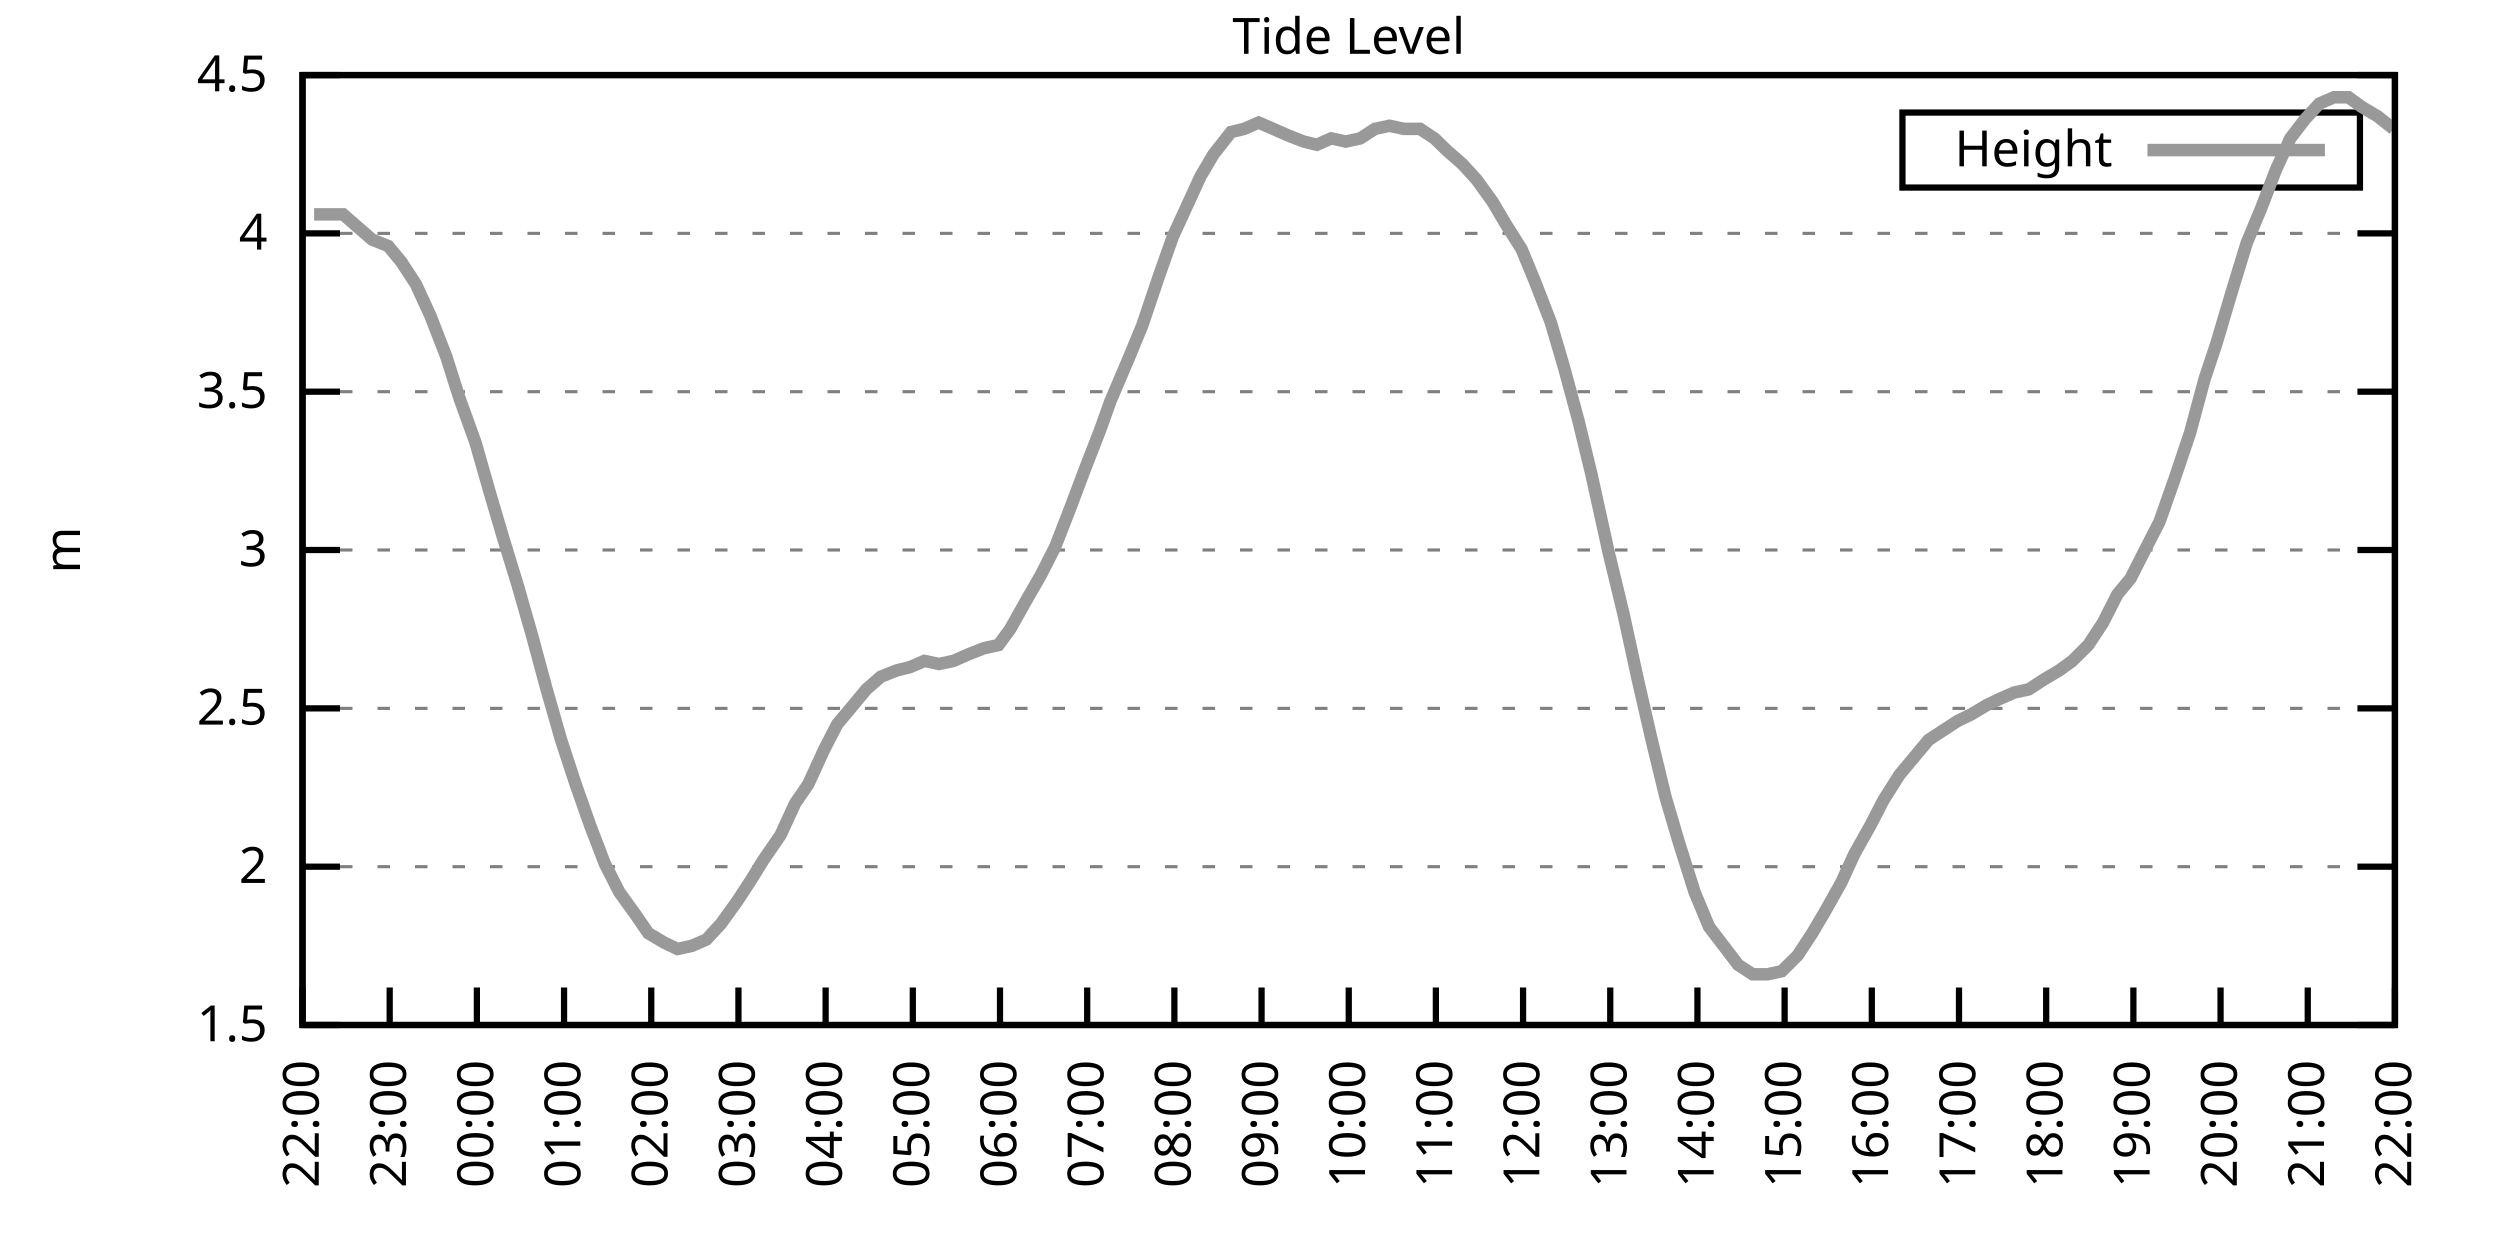
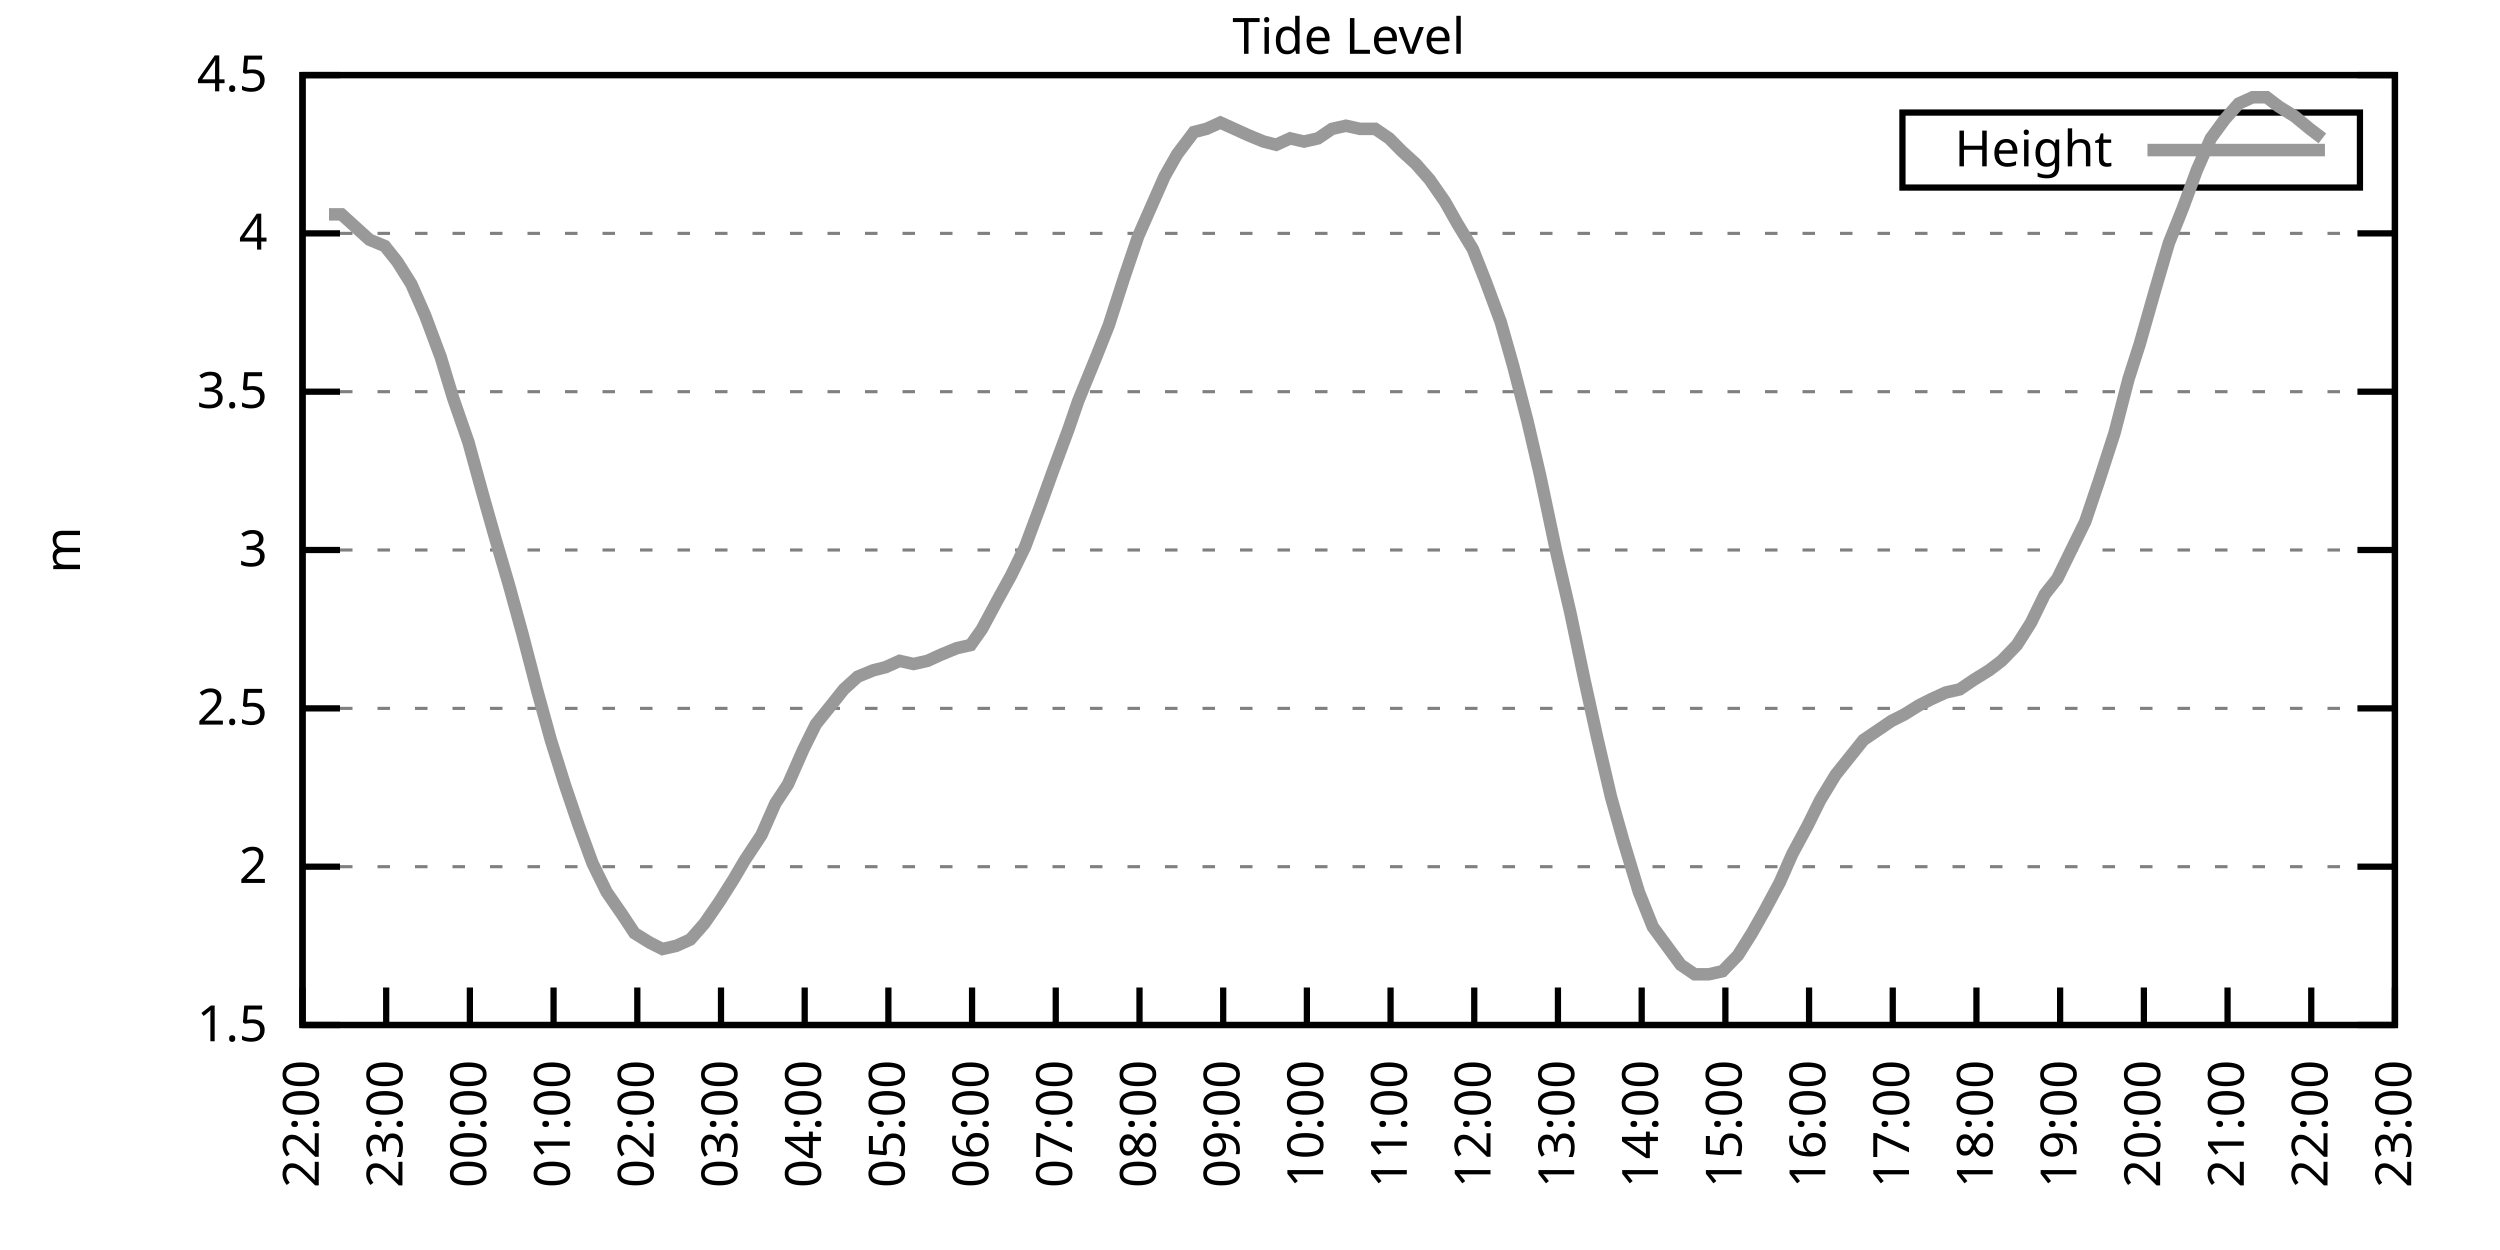
<svg xmlns="http://www.w3.org/2000/svg" xmlns:xlink="http://www.w3.org/1999/xlink" width="400" height="200" viewBox="0 0 400 200">
  <g id="gnuplot_canvas">
    <rect x="0" y="0" width="400" height="200" fill="none" />
    <defs>
      <circle id="gpDot" r="0.5" stroke-width="0.5" stroke="currentColor" />
      <path id="gpPt0" stroke-width="0.333" stroke="currentColor" d="M-1,0 h2 M0,-1 v2" />
      <path id="gpPt1" stroke-width="0.333" stroke="currentColor" d="M-1,-1 L1,1 M1,-1 L-1,1" />
      <path id="gpPt2" stroke-width="0.333" stroke="currentColor" d="M-1,0 L1,0 M0,-1 L0,1 M-1,-1 L1,1 M-1,1 L1,-1" />
      <rect id="gpPt3" stroke-width="0.333" stroke="currentColor" x="-1" y="-1" width="2" height="2" />
      <rect id="gpPt4" stroke-width="0.333" stroke="currentColor" fill="currentColor" x="-1" y="-1" width="2" height="2" />
      <circle id="gpPt5" stroke-width="0.333" stroke="currentColor" cx="0" cy="0" r="1" />
      <use xlink:href="#gpPt5" id="gpPt6" fill="currentColor" stroke="none" />
      <path id="gpPt7" stroke-width="0.333" stroke="currentColor" d="M0,-1.33 L-1.33,0.67 L1.33,0.67 z" />
      <use xlink:href="#gpPt7" id="gpPt8" fill="currentColor" stroke="none" />
      <use xlink:href="#gpPt7" id="gpPt9" stroke="currentColor" transform="rotate(180)" />
      <use xlink:href="#gpPt9" id="gpPt10" fill="currentColor" stroke="none" />
      <use xlink:href="#gpPt3" id="gpPt11" stroke="currentColor" transform="rotate(45)" />
      <use xlink:href="#gpPt11" id="gpPt12" fill="currentColor" stroke="none" />
      <path id="gpPt13" stroke-width="0.333" stroke="currentColor" d="M0,1.330 L1.265,0.411 L0.782,-1.067 L-0.782,-1.076 L-1.265,0.411 z" />
      <use xlink:href="#gpPt13" id="gpPt14" fill="currentColor" stroke="none" />
      <filter id="textbox" filterUnits="objectBoundingBox" x="0" y="0" height="1" width="1">
        <feFlood flood-color="white" flood-opacity="1" result="bgnd" />
        <feComposite in="SourceGraphic" in2="bgnd" operator="atop" />
      </filter>
      <filter id="greybox" filterUnits="objectBoundingBox" x="0" y="0" height="1" width="1">
        <feFlood flood-color="lightgrey" flood-opacity="1" result="grey" />
        <feComposite in="SourceGraphic" in2="grey" operator="atop" />
      </filter>
    </defs>
    <g fill="none" color="white" stroke="currentColor" stroke-width="1.00" stroke-linecap="butt" stroke-linejoin="miter">
</g>
    <g fill="none" color="black" stroke="currentColor" stroke-width="1.00" stroke-linecap="butt" stroke-linejoin="miter">
      <g stroke="none" shape-rendering="crispEdges">
        <polygon fill="rgb(255, 255, 255)" points="48.40,164.00 383.18,164.00 383.18,12.02 48.40,12.02 " />
      </g>
    </g>
    <g fill="none" color="black" stroke="currentColor" stroke-width="1.00" stroke-linecap="butt" stroke-linejoin="miter">
</g>
    <g fill="none" color="black" stroke="black" stroke-width="0.50" stroke-linecap="butt" stroke-linejoin="miter">
</g>
    <g fill="none" color="gray" stroke="currentColor" stroke-width="0.50" stroke-linecap="butt" stroke-linejoin="miter">
      <path stroke="gray" stroke-dasharray="2,4" class="gridline" d="M48.40,164.00 L383.19,164.00  " />
    </g>
    <g fill="none" color="gray" stroke="gray" stroke-width="1.00" stroke-linecap="butt" stroke-linejoin="miter">
</g>
    <g fill="none" color="black" stroke="currentColor" stroke-width="1.00" stroke-linecap="butt" stroke-linejoin="miter">
      <path stroke="black" d="M48.40,164.00 L54.40,164.00 M383.19,164.00 L377.19,164.00  " />
      <g transform="translate(42.80,166.60)" stroke="none" fill="black" font-family="Sans" font-size="8.00" text-anchor="end">
        <text>
          <tspan font-family="Sans"> 1.5</tspan>
        </text>
      </g>
    </g>
    <g fill="none" color="black" stroke="currentColor" stroke-width="1.00" stroke-linecap="butt" stroke-linejoin="miter">
</g>
    <g fill="none" color="black" stroke="black" stroke-width="0.50" stroke-linecap="butt" stroke-linejoin="miter">
</g>
    <g fill="none" color="gray" stroke="currentColor" stroke-width="0.50" stroke-linecap="butt" stroke-linejoin="miter">
      <path stroke="gray" stroke-dasharray="2,4" class="gridline" d="M48.40,138.67 L383.19,138.67  " />
    </g>
    <g fill="none" color="gray" stroke="gray" stroke-width="1.00" stroke-linecap="butt" stroke-linejoin="miter">
</g>
    <g fill="none" color="black" stroke="currentColor" stroke-width="1.00" stroke-linecap="butt" stroke-linejoin="miter">
      <path stroke="black" d="M48.40,138.67 L54.40,138.67 M383.19,138.67 L377.19,138.67  " />
      <g transform="translate(42.80,141.27)" stroke="none" fill="black" font-family="Sans" font-size="8.00" text-anchor="end">
        <text>
          <tspan font-family="Sans"> 2</tspan>
        </text>
      </g>
    </g>
    <g fill="none" color="black" stroke="currentColor" stroke-width="1.00" stroke-linecap="butt" stroke-linejoin="miter">
</g>
    <g fill="none" color="black" stroke="black" stroke-width="0.50" stroke-linecap="butt" stroke-linejoin="miter">
</g>
    <g fill="none" color="gray" stroke="currentColor" stroke-width="0.50" stroke-linecap="butt" stroke-linejoin="miter">
      <path stroke="gray" stroke-dasharray="2,4" class="gridline" d="M48.40,113.34 L383.19,113.34  " />
    </g>
    <g fill="none" color="gray" stroke="gray" stroke-width="1.00" stroke-linecap="butt" stroke-linejoin="miter">
</g>
    <g fill="none" color="black" stroke="currentColor" stroke-width="1.00" stroke-linecap="butt" stroke-linejoin="miter">
      <path stroke="black" d="M48.40,113.34 L54.40,113.34 M383.19,113.34 L377.19,113.34  " />
      <g transform="translate(42.80,115.94)" stroke="none" fill="black" font-family="Sans" font-size="8.00" text-anchor="end">
        <text>
          <tspan font-family="Sans"> 2.5</tspan>
        </text>
      </g>
    </g>
    <g fill="none" color="black" stroke="currentColor" stroke-width="1.00" stroke-linecap="butt" stroke-linejoin="miter">
</g>
    <g fill="none" color="black" stroke="black" stroke-width="0.50" stroke-linecap="butt" stroke-linejoin="miter">
</g>
    <g fill="none" color="gray" stroke="currentColor" stroke-width="0.50" stroke-linecap="butt" stroke-linejoin="miter">
      <path stroke="gray" stroke-dasharray="2,4" class="gridline" d="M48.40,88.00 L383.19,88.00  " />
    </g>
    <g fill="none" color="gray" stroke="gray" stroke-width="1.00" stroke-linecap="butt" stroke-linejoin="miter">
</g>
    <g fill="none" color="black" stroke="currentColor" stroke-width="1.00" stroke-linecap="butt" stroke-linejoin="miter">
      <path stroke="black" d="M48.40,88.00 L54.40,88.00 M383.19,88.00 L377.19,88.00  " />
      <g transform="translate(42.80,90.60)" stroke="none" fill="black" font-family="Sans" font-size="8.00" text-anchor="end">
        <text>
          <tspan font-family="Sans"> 3</tspan>
        </text>
      </g>
    </g>
    <g fill="none" color="black" stroke="currentColor" stroke-width="1.00" stroke-linecap="butt" stroke-linejoin="miter">
</g>
    <g fill="none" color="black" stroke="black" stroke-width="0.50" stroke-linecap="butt" stroke-linejoin="miter">
</g>
    <g fill="none" color="gray" stroke="currentColor" stroke-width="0.50" stroke-linecap="butt" stroke-linejoin="miter">
      <path stroke="gray" stroke-dasharray="2,4" class="gridline" d="M48.40,62.67 L383.19,62.67  " />
    </g>
    <g fill="none" color="gray" stroke="gray" stroke-width="1.00" stroke-linecap="butt" stroke-linejoin="miter">
</g>
    <g fill="none" color="black" stroke="currentColor" stroke-width="1.00" stroke-linecap="butt" stroke-linejoin="miter">
      <path stroke="black" d="M48.40,62.67 L54.40,62.67 M383.19,62.67 L377.19,62.67  " />
      <g transform="translate(42.80,65.27)" stroke="none" fill="black" font-family="Sans" font-size="8.00" text-anchor="end">
        <text>
          <tspan font-family="Sans"> 3.5</tspan>
        </text>
      </g>
    </g>
    <g fill="none" color="black" stroke="currentColor" stroke-width="1.00" stroke-linecap="butt" stroke-linejoin="miter">
</g>
    <g fill="none" color="black" stroke="black" stroke-width="0.50" stroke-linecap="butt" stroke-linejoin="miter">
</g>
    <g fill="none" color="gray" stroke="currentColor" stroke-width="0.50" stroke-linecap="butt" stroke-linejoin="miter">
      <path stroke="gray" stroke-dasharray="2,4" class="gridline" d="M48.40,37.34 L383.19,37.34  " />
    </g>
    <g fill="none" color="gray" stroke="gray" stroke-width="1.00" stroke-linecap="butt" stroke-linejoin="miter">
</g>
    <g fill="none" color="black" stroke="currentColor" stroke-width="1.00" stroke-linecap="butt" stroke-linejoin="miter">
      <path stroke="black" d="M48.40,37.34 L54.40,37.34 M383.19,37.34 L377.19,37.34  " />
      <g transform="translate(42.80,39.94)" stroke="none" fill="black" font-family="Sans" font-size="8.00" text-anchor="end">
        <text>
          <tspan font-family="Sans"> 4</tspan>
        </text>
      </g>
    </g>
    <g fill="none" color="black" stroke="currentColor" stroke-width="1.00" stroke-linecap="butt" stroke-linejoin="miter">
</g>
    <g fill="none" color="black" stroke="black" stroke-width="0.50" stroke-linecap="butt" stroke-linejoin="miter">
</g>
    <g fill="none" color="gray" stroke="currentColor" stroke-width="0.50" stroke-linecap="butt" stroke-linejoin="miter">
      <path stroke="gray" stroke-dasharray="2,4" class="gridline" d="M48.40,12.01 L383.19,12.01  " />
    </g>
    <g fill="none" color="gray" stroke="gray" stroke-width="1.00" stroke-linecap="butt" stroke-linejoin="miter">
</g>
    <g fill="none" color="black" stroke="currentColor" stroke-width="1.00" stroke-linecap="butt" stroke-linejoin="miter">
      <path stroke="black" d="M48.40,12.01 L54.40,12.01 M383.19,12.01 L377.19,12.01  " />
      <g transform="translate(42.80,14.61)" stroke="none" fill="black" font-family="Sans" font-size="8.00" text-anchor="end">
        <text>
          <tspan font-family="Sans"> 4.5</tspan>
        </text>
      </g>
    </g>
    <g fill="none" color="black" stroke="currentColor" stroke-width="1.00" stroke-linecap="butt" stroke-linejoin="miter">
      <path stroke="black" d="M48.40,164.00 L48.40,158.00  " />
      <g transform="translate(51.00,169.60) rotate(270.00)" stroke="none" fill="black" font-family="Sans" font-size="8.00" text-anchor="end">
        <text>
          <tspan font-family="Sans">22:00</tspan>
        </text>
      </g>
    </g>
    <g fill="none" color="black" stroke="currentColor" stroke-width="1.00" stroke-linecap="butt" stroke-linejoin="miter">
-       <path stroke="black" d="M62.35,164.00 L62.35,158.00  " />
-       <g transform="translate(64.95,169.60) rotate(270.00)" stroke="none" fill="black" font-family="Sans" font-size="8.00" text-anchor="end">
+       <path stroke="black" d="M61.79,164.00 L61.79,158.00  " />
+       <g transform="translate(64.39,169.60) rotate(270.00)" stroke="none" fill="black" font-family="Sans" font-size="8.00" text-anchor="end">
        <text>
          <tspan font-family="Sans">23:00</tspan>
        </text>
      </g>
    </g>
    <g fill="none" color="black" stroke="currentColor" stroke-width="1.00" stroke-linecap="butt" stroke-linejoin="miter">
-       <path stroke="black" d="M76.30,164.00 L76.30,158.00  " />
-       <g transform="translate(78.90,169.60) rotate(270.00)" stroke="none" fill="black" font-family="Sans" font-size="8.00" text-anchor="end">
+       <path stroke="black" d="M75.18,164.00 L75.18,158.00  " />
+       <g transform="translate(77.78,169.60) rotate(270.00)" stroke="none" fill="black" font-family="Sans" font-size="8.00" text-anchor="end">
        <text>
          <tspan font-family="Sans">00:00</tspan>
        </text>
      </g>
    </g>
    <g fill="none" color="black" stroke="currentColor" stroke-width="1.00" stroke-linecap="butt" stroke-linejoin="miter">
-       <path stroke="black" d="M90.25,164.00 L90.25,158.00  " />
-       <g transform="translate(92.85,169.60) rotate(270.00)" stroke="none" fill="black" font-family="Sans" font-size="8.00" text-anchor="end">
+       <path stroke="black" d="M88.57,164.00 L88.57,158.00  " />
+       <g transform="translate(91.17,169.60) rotate(270.00)" stroke="none" fill="black" font-family="Sans" font-size="8.00" text-anchor="end">
        <text>
          <tspan font-family="Sans">01:00</tspan>
        </text>
      </g>
    </g>
    <g fill="none" color="black" stroke="currentColor" stroke-width="1.00" stroke-linecap="butt" stroke-linejoin="miter">
-       <path stroke="black" d="M104.20,164.00 L104.20,158.00  " />
-       <g transform="translate(106.80,169.60) rotate(270.00)" stroke="none" fill="black" font-family="Sans" font-size="8.00" text-anchor="end">
+       <path stroke="black" d="M101.97,164.00 L101.97,158.00  " />
+       <g transform="translate(104.57,169.60) rotate(270.00)" stroke="none" fill="black" font-family="Sans" font-size="8.00" text-anchor="end">
        <text>
          <tspan font-family="Sans">02:00</tspan>
        </text>
      </g>
    </g>
    <g fill="none" color="black" stroke="currentColor" stroke-width="1.00" stroke-linecap="butt" stroke-linejoin="miter">
-       <path stroke="black" d="M118.15,164.00 L118.15,158.00  " />
-       <g transform="translate(120.75,169.60) rotate(270.00)" stroke="none" fill="black" font-family="Sans" font-size="8.00" text-anchor="end">
+       <path stroke="black" d="M115.36,164.00 L115.36,158.00  " />
+       <g transform="translate(117.96,169.60) rotate(270.00)" stroke="none" fill="black" font-family="Sans" font-size="8.00" text-anchor="end">
        <text>
          <tspan font-family="Sans">03:00</tspan>
        </text>
      </g>
    </g>
    <g fill="none" color="black" stroke="currentColor" stroke-width="1.00" stroke-linecap="butt" stroke-linejoin="miter">
-       <path stroke="black" d="M132.10,164.00 L132.10,158.00  " />
-       <g transform="translate(134.70,169.60) rotate(270.00)" stroke="none" fill="black" font-family="Sans" font-size="8.00" text-anchor="end">
+       <path stroke="black" d="M128.75,164.00 L128.75,158.00  " />
+       <g transform="translate(131.35,169.60) rotate(270.00)" stroke="none" fill="black" font-family="Sans" font-size="8.00" text-anchor="end">
        <text>
          <tspan font-family="Sans">04:00</tspan>
        </text>
      </g>
    </g>
    <g fill="none" color="black" stroke="currentColor" stroke-width="1.00" stroke-linecap="butt" stroke-linejoin="miter">
-       <path stroke="black" d="M146.05,164.00 L146.05,158.00  " />
-       <g transform="translate(148.65,169.60) rotate(270.00)" stroke="none" fill="black" font-family="Sans" font-size="8.00" text-anchor="end">
+       <path stroke="black" d="M142.14,164.00 L142.14,158.00  " />
+       <g transform="translate(144.74,169.60) rotate(270.00)" stroke="none" fill="black" font-family="Sans" font-size="8.00" text-anchor="end">
        <text>
          <tspan font-family="Sans">05:00</tspan>
        </text>
      </g>
    </g>
    <g fill="none" color="black" stroke="currentColor" stroke-width="1.00" stroke-linecap="butt" stroke-linejoin="miter">
-       <path stroke="black" d="M160.00,164.00 L160.00,158.00  " />
-       <g transform="translate(162.60,169.60) rotate(270.00)" stroke="none" fill="black" font-family="Sans" font-size="8.00" text-anchor="end">
+       <path stroke="black" d="M155.53,164.00 L155.53,158.00  " />
+       <g transform="translate(158.13,169.60) rotate(270.00)" stroke="none" fill="black" font-family="Sans" font-size="8.00" text-anchor="end">
        <text>
          <tspan font-family="Sans">06:00</tspan>
        </text>
      </g>
    </g>
    <g fill="none" color="black" stroke="currentColor" stroke-width="1.00" stroke-linecap="butt" stroke-linejoin="miter">
-       <path stroke="black" d="M173.95,164.00 L173.95,158.00  " />
-       <g transform="translate(176.55,169.60) rotate(270.00)" stroke="none" fill="black" font-family="Sans" font-size="8.00" text-anchor="end">
+       <path stroke="black" d="M168.92,164.00 L168.92,158.00  " />
+       <g transform="translate(171.52,169.60) rotate(270.00)" stroke="none" fill="black" font-family="Sans" font-size="8.00" text-anchor="end">
        <text>
          <tspan font-family="Sans">07:00</tspan>
        </text>
      </g>
    </g>
    <g fill="none" color="black" stroke="currentColor" stroke-width="1.00" stroke-linecap="butt" stroke-linejoin="miter">
-       <path stroke="black" d="M187.90,164.00 L187.90,158.00  " />
-       <g transform="translate(190.50,169.60) rotate(270.00)" stroke="none" fill="black" font-family="Sans" font-size="8.00" text-anchor="end">
+       <path stroke="black" d="M182.32,164.00 L182.32,158.00  " />
+       <g transform="translate(184.92,169.60) rotate(270.00)" stroke="none" fill="black" font-family="Sans" font-size="8.00" text-anchor="end">
        <text>
          <tspan font-family="Sans">08:00</tspan>
        </text>
      </g>
    </g>
    <g fill="none" color="black" stroke="currentColor" stroke-width="1.00" stroke-linecap="butt" stroke-linejoin="miter">
-       <path stroke="black" d="M201.85,164.00 L201.85,158.00  " />
-       <g transform="translate(204.45,169.60) rotate(270.00)" stroke="none" fill="black" font-family="Sans" font-size="8.00" text-anchor="end">
+       <path stroke="black" d="M195.71,164.00 L195.71,158.00  " />
+       <g transform="translate(198.31,169.60) rotate(270.00)" stroke="none" fill="black" font-family="Sans" font-size="8.00" text-anchor="end">
        <text>
          <tspan font-family="Sans">09:00</tspan>
        </text>
      </g>
    </g>
    <g fill="none" color="black" stroke="currentColor" stroke-width="1.00" stroke-linecap="butt" stroke-linejoin="miter">
-       <path stroke="black" d="M215.80,164.00 L215.80,158.00  " />
-       <g transform="translate(218.40,169.60) rotate(270.00)" stroke="none" fill="black" font-family="Sans" font-size="8.00" text-anchor="end">
+       <path stroke="black" d="M209.10,164.00 L209.10,158.00  " />
+       <g transform="translate(211.70,169.60) rotate(270.00)" stroke="none" fill="black" font-family="Sans" font-size="8.00" text-anchor="end">
        <text>
          <tspan font-family="Sans">10:00</tspan>
        </text>
      </g>
    </g>
    <g fill="none" color="black" stroke="currentColor" stroke-width="1.00" stroke-linecap="butt" stroke-linejoin="miter">
-       <path stroke="black" d="M229.74,164.00 L229.74,158.00  " />
-       <g transform="translate(232.34,169.60) rotate(270.00)" stroke="none" fill="black" font-family="Sans" font-size="8.00" text-anchor="end">
+       <path stroke="black" d="M222.49,164.00 L222.49,158.00  " />
+       <g transform="translate(225.09,169.60) rotate(270.00)" stroke="none" fill="black" font-family="Sans" font-size="8.00" text-anchor="end">
        <text>
          <tspan font-family="Sans">11:00</tspan>
        </text>
      </g>
    </g>
    <g fill="none" color="black" stroke="currentColor" stroke-width="1.00" stroke-linecap="butt" stroke-linejoin="miter">
-       <path stroke="black" d="M243.69,164.00 L243.69,158.00  " />
-       <g transform="translate(246.29,169.60) rotate(270.00)" stroke="none" fill="black" font-family="Sans" font-size="8.00" text-anchor="end">
+       <path stroke="black" d="M235.88,164.00 L235.88,158.00  " />
+       <g transform="translate(238.48,169.60) rotate(270.00)" stroke="none" fill="black" font-family="Sans" font-size="8.00" text-anchor="end">
        <text>
          <tspan font-family="Sans">12:00</tspan>
        </text>
      </g>
    </g>
    <g fill="none" color="black" stroke="currentColor" stroke-width="1.00" stroke-linecap="butt" stroke-linejoin="miter">
-       <path stroke="black" d="M257.64,164.00 L257.64,158.00  " />
-       <g transform="translate(260.24,169.60) rotate(270.00)" stroke="none" fill="black" font-family="Sans" font-size="8.00" text-anchor="end">
+       <path stroke="black" d="M249.27,164.00 L249.27,158.00  " />
+       <g transform="translate(251.87,169.60) rotate(270.00)" stroke="none" fill="black" font-family="Sans" font-size="8.00" text-anchor="end">
        <text>
          <tspan font-family="Sans">13:00</tspan>
        </text>
      </g>
    </g>
    <g fill="none" color="black" stroke="currentColor" stroke-width="1.00" stroke-linecap="butt" stroke-linejoin="miter">
-       <path stroke="black" d="M271.59,164.00 L271.59,158.00  " />
-       <g transform="translate(274.19,169.60) rotate(270.00)" stroke="none" fill="black" font-family="Sans" font-size="8.00" text-anchor="end">
+       <path stroke="black" d="M262.67,164.00 L262.67,158.00  " />
+       <g transform="translate(265.27,169.60) rotate(270.00)" stroke="none" fill="black" font-family="Sans" font-size="8.00" text-anchor="end">
        <text>
          <tspan font-family="Sans">14:00</tspan>
        </text>
      </g>
    </g>
    <g fill="none" color="black" stroke="currentColor" stroke-width="1.00" stroke-linecap="butt" stroke-linejoin="miter">
-       <path stroke="black" d="M285.54,164.00 L285.54,158.00  " />
-       <g transform="translate(288.14,169.60) rotate(270.00)" stroke="none" fill="black" font-family="Sans" font-size="8.00" text-anchor="end">
+       <path stroke="black" d="M276.06,164.00 L276.06,158.00  " />
+       <g transform="translate(278.66,169.60) rotate(270.00)" stroke="none" fill="black" font-family="Sans" font-size="8.00" text-anchor="end">
        <text>
          <tspan font-family="Sans">15:00</tspan>
        </text>
      </g>
    </g>
    <g fill="none" color="black" stroke="currentColor" stroke-width="1.00" stroke-linecap="butt" stroke-linejoin="miter">
-       <path stroke="black" d="M299.49,164.00 L299.49,158.00  " />
-       <g transform="translate(302.09,169.60) rotate(270.00)" stroke="none" fill="black" font-family="Sans" font-size="8.00" text-anchor="end">
+       <path stroke="black" d="M289.45,164.00 L289.45,158.00  " />
+       <g transform="translate(292.05,169.60) rotate(270.00)" stroke="none" fill="black" font-family="Sans" font-size="8.00" text-anchor="end">
        <text>
          <tspan font-family="Sans">16:00</tspan>
        </text>
      </g>
    </g>
    <g fill="none" color="black" stroke="currentColor" stroke-width="1.00" stroke-linecap="butt" stroke-linejoin="miter">
-       <path stroke="black" d="M313.44,164.00 L313.44,158.00  " />
-       <g transform="translate(316.04,169.60) rotate(270.00)" stroke="none" fill="black" font-family="Sans" font-size="8.00" text-anchor="end">
+       <path stroke="black" d="M302.84,164.00 L302.84,158.00  " />
+       <g transform="translate(305.44,169.60) rotate(270.00)" stroke="none" fill="black" font-family="Sans" font-size="8.00" text-anchor="end">
        <text>
          <tspan font-family="Sans">17:00</tspan>
        </text>
      </g>
    </g>
    <g fill="none" color="black" stroke="currentColor" stroke-width="1.00" stroke-linecap="butt" stroke-linejoin="miter">
-       <path stroke="black" d="M327.39,164.00 L327.39,158.00  " />
-       <g transform="translate(329.99,169.60) rotate(270.00)" stroke="none" fill="black" font-family="Sans" font-size="8.00" text-anchor="end">
+       <path stroke="black" d="M316.23,164.00 L316.23,158.00  " />
+       <g transform="translate(318.83,169.60) rotate(270.00)" stroke="none" fill="black" font-family="Sans" font-size="8.00" text-anchor="end">
        <text>
          <tspan font-family="Sans">18:00</tspan>
        </text>
      </g>
    </g>
    <g fill="none" color="black" stroke="currentColor" stroke-width="1.00" stroke-linecap="butt" stroke-linejoin="miter">
-       <path stroke="black" d="M341.34,164.00 L341.34,158.00  " />
-       <g transform="translate(343.94,169.60) rotate(270.00)" stroke="none" fill="black" font-family="Sans" font-size="8.00" text-anchor="end">
+       <path stroke="black" d="M329.62,164.00 L329.62,158.00  " />
+       <g transform="translate(332.22,169.60) rotate(270.00)" stroke="none" fill="black" font-family="Sans" font-size="8.00" text-anchor="end">
        <text>
          <tspan font-family="Sans">19:00</tspan>
        </text>
      </g>
    </g>
    <g fill="none" color="black" stroke="currentColor" stroke-width="1.00" stroke-linecap="butt" stroke-linejoin="miter">
-       <path stroke="black" d="M355.29,164.00 L355.29,158.00  " />
-       <g transform="translate(357.89,169.60) rotate(270.00)" stroke="none" fill="black" font-family="Sans" font-size="8.00" text-anchor="end">
+       <path stroke="black" d="M343.02,164.00 L343.02,158.00  " />
+       <g transform="translate(345.62,169.60) rotate(270.00)" stroke="none" fill="black" font-family="Sans" font-size="8.00" text-anchor="end">
        <text>
          <tspan font-family="Sans">20:00</tspan>
        </text>
      </g>
    </g>
    <g fill="none" color="black" stroke="currentColor" stroke-width="1.00" stroke-linecap="butt" stroke-linejoin="miter">
-       <path stroke="black" d="M369.24,164.00 L369.24,158.00  " />
-       <g transform="translate(371.84,169.60) rotate(270.00)" stroke="none" fill="black" font-family="Sans" font-size="8.00" text-anchor="end">
+       <path stroke="black" d="M356.41,164.00 L356.41,158.00  " />
+       <g transform="translate(359.01,169.60) rotate(270.00)" stroke="none" fill="black" font-family="Sans" font-size="8.00" text-anchor="end">
        <text>
          <tspan font-family="Sans">21:00</tspan>
+         </text>
+       </g>
+     </g>
+     <g fill="none" color="black" stroke="currentColor" stroke-width="1.00" stroke-linecap="butt" stroke-linejoin="miter">
+       <path stroke="black" d="M369.80,164.00 L369.80,158.00  " />
+       <g transform="translate(372.40,169.60) rotate(270.00)" stroke="none" fill="black" font-family="Sans" font-size="8.00" text-anchor="end">
+         <text>
+           <tspan font-family="Sans">22:00</tspan>
        </text>
      </g>
    </g>
    <g fill="none" color="black" stroke="currentColor" stroke-width="1.00" stroke-linecap="butt" stroke-linejoin="miter">
      <path stroke="black" d="M383.19,164.00 L383.19,158.00  " />
      <g transform="translate(385.79,169.60) rotate(270.00)" stroke="none" fill="black" font-family="Sans" font-size="8.00" text-anchor="end">
        <text>
-           <tspan font-family="Sans">22:00</tspan>
+           <tspan font-family="Sans">23:00</tspan>
        </text>
      </g>
    </g>
    <g fill="none" color="black" stroke="currentColor" stroke-width="1.00" stroke-linecap="butt" stroke-linejoin="miter">
</g>
    <g fill="none" color="black" stroke="currentColor" stroke-width="1.00" stroke-linecap="butt" stroke-linejoin="miter">
      <path stroke="black" d="M48.40,12.01 L48.40,164.00 L383.19,164.00 L383.19,12.01 L48.40,12.01 Z  " />
    </g>
    <g fill="none" color="black" stroke="currentColor" stroke-width="1.00" stroke-linecap="butt" stroke-linejoin="miter">
</g>
    <g fill="none" color="black" stroke="currentColor" stroke-width="1.00" stroke-linecap="butt" stroke-linejoin="miter">
      <path stroke="black" d="M304.39,30.01 L304.39,18.01 L377.59,18.01 L377.59,30.01 L304.39,30.01 Z  " />
    </g>
    <g id="Tide_level_plot_1">
      <g fill="none" color="white" stroke="black" stroke-width="2.00" stroke-linecap="butt" stroke-linejoin="miter">
</g>
      <g fill="none" color="black" stroke="currentColor" stroke-width="2.00" stroke-linecap="butt" stroke-linejoin="miter">
        <g transform="translate(337.99,26.61)" stroke="none" fill="black" font-family="Sans" font-size="8.00" text-anchor="end">
          <text>
            <tspan font-family="Sans">Height</tspan>
          </text>
        </g>
      </g>
      <g fill="none" color="black" stroke="currentColor" stroke-width="2.00" stroke-linecap="butt" stroke-linejoin="miter">
-         <path stroke="rgb(153, 153, 153)" d="M343.59,24.01 L371.99,24.01 M50.26,34.30 L52.82,34.30 L54.91,34.30 L57.23,36.33 L59.56,38.35 L62.12,39.37   L64.21,41.90 L66.53,45.45 L68.86,50.51 L71.42,57.10 L73.51,63.69 L76.07,70.78 L78.39,78.89 L80.48,85.98   L82.81,93.58 L85.13,101.68 L87.46,110.30 L89.78,118.40 L92.11,125.50 L94.43,132.08 L96.76,138.16 L99.08,142.72   L101.64,146.27 L103.73,149.31 L106.29,150.83 L108.38,151.84 L110.71,151.33 L113.03,150.32 L115.36,147.79 L117.92,144.24   L120.24,140.69 L122.10,137.66 L124.89,133.60 L127.22,128.54 L129.31,125.50 L131.87,119.92 L133.96,115.87 L136.51,112.83   L138.61,110.30 L140.93,108.27 L143.49,107.26 L145.58,106.75 L147.91,105.74 L150.23,106.24 L152.56,105.74 L154.88,104.72   L157.44,103.71 L159.76,103.20 L161.62,100.67 L164.18,96.11 L166.51,92.06 L168.83,87.50 L171.39,80.91 L173.48,75.34   L176.04,68.75 L177.67,64.19 L180.69,57.10 L182.78,52.03 L185.34,44.43 L187.66,37.85 L189.99,32.78 L192.08,28.22   L194.17,24.68 L196.96,21.13 L199.06,20.62 L201.38,19.61 L203.71,20.62 L206.03,21.64 L208.59,22.65 L210.68,23.16   L213.01,22.14 L215.33,22.65 L217.65,22.14 L219.98,20.62 L222.30,20.12 L224.63,20.62 L227.19,20.62 L229.51,22.14   L231.60,24.17 L233.93,26.20 L236.25,28.73 L238.81,32.28 L240.90,35.82 L243.46,39.87 L245.55,44.94 L248.11,51.53   L250.20,58.62 L252.53,67.23 L254.62,75.85 L257.41,88.51 L259.74,98.14 L262.06,108.78 L264.15,117.90 L266.48,127.52   L268.57,134.62 L271.13,142.72 L273.45,148.29 L275.78,151.33 L278.10,154.37 L280.43,155.89 L282.75,155.89 L285.08,155.39   L287.64,152.85 L289.96,149.31 L292.05,145.76 L294.61,141.20 L296.70,136.64 L299.26,132.08 L301.35,128.03 L303.91,123.98   L308.56,118.40 L310.88,116.88 L313.21,115.36 L315.30,114.35 L317.86,112.83 L319.95,111.82 L322.28,110.80 L324.60,110.30   L326.93,108.78 L329.48,107.26 L331.58,105.74 L334.13,103.20 L336.46,99.66 L338.78,95.10 L340.88,92.56 L343.20,88.00   L345.53,83.45 L347.85,76.86 L350.41,69.26 L352.73,60.65 L354.59,55.07 L357.15,46.46 L359.48,38.86 L361.80,33.29   L364.13,27.21 L366.45,22.14 L368.78,19.10 L371.10,16.57 L373.43,15.56 L375.75,15.56 L377.84,17.08 L380.40,18.60   L382.96,20.62  " />
+         <path stroke="rgb(153, 153, 153)" d="M343.59,24.01 L371.99,24.01 M52.64,34.30 L54.65,34.30 L56.88,36.33 L59.11,38.35 L61.57,39.37 L63.58,41.90   L65.81,45.45 L68.04,50.51 L70.50,57.10 L72.50,63.69 L74.96,70.78 L77.19,78.89 L79.20,85.98 L81.43,93.58   L83.66,101.68 L85.90,110.30 L88.13,118.40 L90.36,125.50 L92.59,132.08 L94.82,138.16 L97.06,142.72 L99.51,146.27   L101.52,149.31 L103.98,150.83 L105.98,151.84 L108.22,151.33 L110.45,150.32 L112.68,147.79 L115.13,144.24 L117.37,140.69   L119.15,137.66 L121.83,133.60 L124.06,128.54 L126.07,125.50 L128.53,119.92 L130.54,115.87 L132.99,112.83 L135.00,110.30   L137.23,108.27 L139.69,107.26 L141.69,106.75 L143.93,105.74 L146.16,106.24 L148.39,105.74 L150.62,104.72 L153.08,103.71   L155.31,103.20 L157.10,100.67 L159.55,96.11 L161.78,92.06 L164.01,87.50 L166.47,80.91 L168.48,75.34 L170.93,68.75   L172.50,64.19 L175.40,57.10 L177.41,52.03 L179.86,44.43 L182.09,37.85 L184.32,32.78 L186.33,28.22 L188.34,24.68   L191.02,21.13 L193.03,20.62 L195.26,19.61 L197.49,20.62 L199.73,21.64 L202.18,22.65 L204.19,23.16 L206.42,22.14   L208.65,22.65 L210.88,22.14 L213.12,20.62 L215.35,20.12 L217.58,20.62 L220.04,20.62 L222.27,22.14 L224.28,24.17   L226.51,26.20 L228.74,28.73 L231.20,32.28 L233.20,35.82 L235.66,39.87 L237.67,44.94 L240.12,51.53 L242.13,58.62   L244.36,67.23 L246.37,75.85 L249.05,88.51 L251.28,98.14 L253.51,108.78 L255.52,117.90 L257.76,127.52 L259.76,134.62   L262.22,142.72 L264.45,148.29 L266.68,151.33 L268.92,154.37 L271.15,155.89 L273.38,155.89 L275.61,155.39 L278.07,152.85   L280.30,149.31 L282.31,145.76 L284.76,141.20 L286.77,136.64 L289.23,132.08 L291.23,128.03 L293.69,123.98 L298.15,118.40   L300.39,116.88 L302.62,115.36 L304.63,114.35 L307.08,112.83 L309.09,111.82 L311.32,110.80 L313.55,110.30 L315.79,108.78   L318.24,107.26 L320.25,105.74 L322.70,103.20 L324.94,99.66 L327.17,95.10 L329.18,92.56 L331.41,88.00 L333.64,83.45   L335.87,76.86 L338.33,69.26 L340.56,60.65 L342.35,55.07 L344.80,46.46 L347.03,38.86 L349.26,33.29 L351.50,27.21   L353.73,22.14 L355.96,19.10 L358.19,16.57 L360.42,15.56 L362.66,15.56 L364.66,17.08 L367.12,18.60 L369.58,20.62   L371.58,22.14  " />
      </g>
    </g>
    <g fill="none" color="black" stroke="currentColor" stroke-width="2.00" stroke-linecap="butt" stroke-linejoin="miter">
</g>
    <g fill="none" color="black" stroke="black" stroke-width="1.00" stroke-linecap="butt" stroke-linejoin="miter">
</g>
    <g fill="none" color="black" stroke="currentColor" stroke-width="1.00" stroke-linecap="butt" stroke-linejoin="miter">
      <path stroke="black" d="M48.40,12.01 L48.40,164.00 L383.19,164.00 L383.19,12.01 L48.40,12.01 Z  " />
      <g transform="translate(12.80,88.01) rotate(270.00)" stroke="none" fill="black" font-family="Sans" font-size="8.00" text-anchor="middle">
        <text>
          <tspan font-family="Sans">m</tspan>
        </text>
      </g>
    </g>
    <g fill="none" color="black" stroke="currentColor" stroke-width="1.00" stroke-linecap="butt" stroke-linejoin="miter">
</g>
    <g fill="none" color="black" stroke="currentColor" stroke-width="1.00" stroke-linecap="butt" stroke-linejoin="miter">
      <g transform="translate(215.79,8.61)" stroke="none" fill="black" font-family="Sans" font-size="8.00" text-anchor="middle">
        <text>
          <tspan font-family="Sans">Tide Level</tspan>
        </text>
      </g>
    </g>
    <g fill="none" color="black" stroke="currentColor" stroke-width="1.00" stroke-linecap="butt" stroke-linejoin="miter">
</g>
  </g>
</svg>
